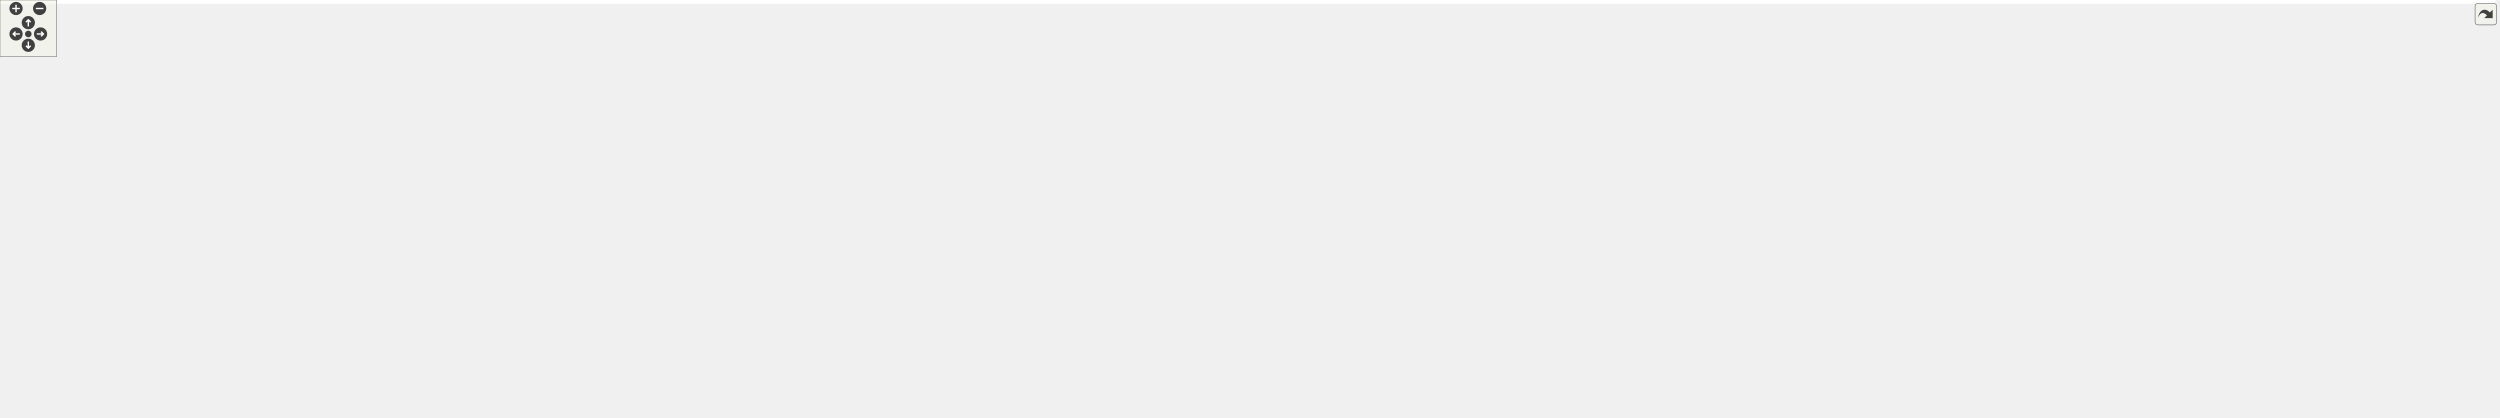
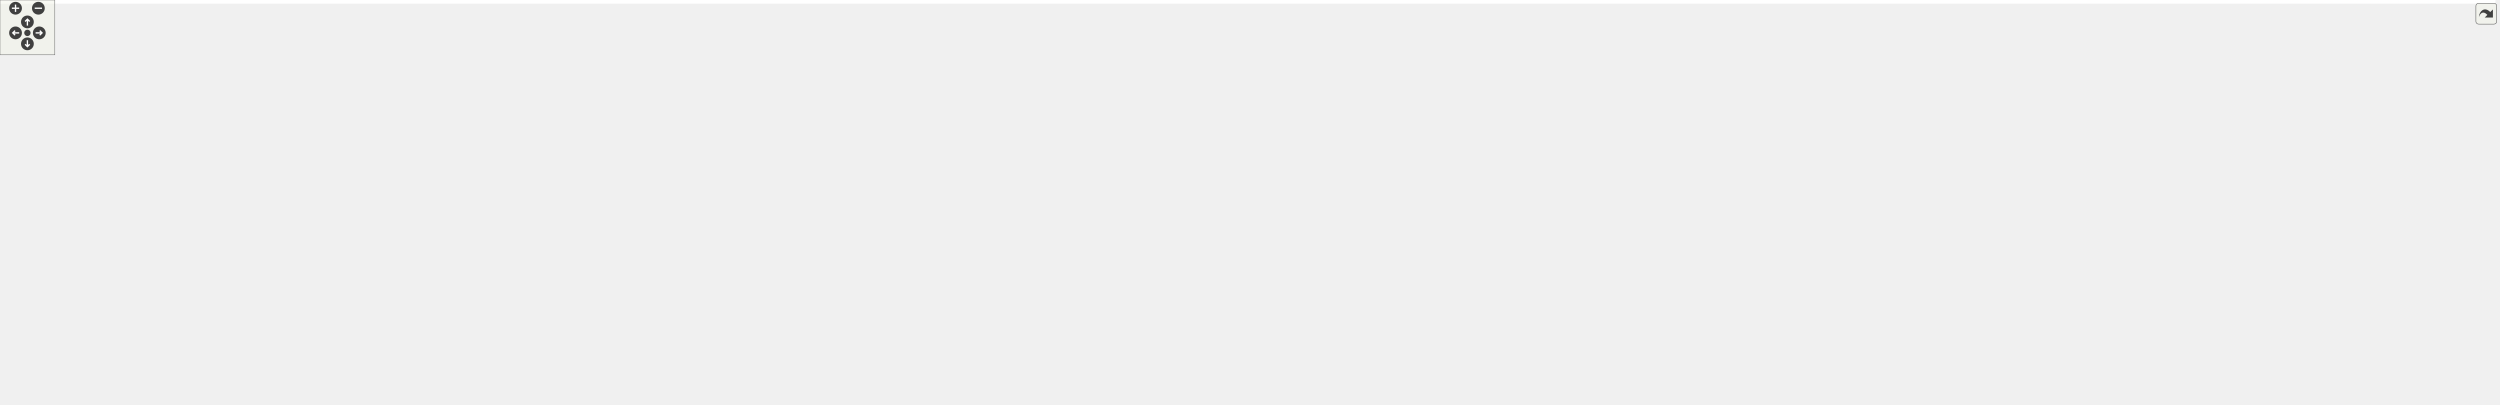
<svg xmlns="http://www.w3.org/2000/svg" xmlns:xlink="http://www.w3.org/1999/xlink" id="main" version="1.1" xml:space="preserve">
  <style type="text/css">
.edge:hover path { stroke: red; }
.edge:hover polygon { stroke: red; fill: red; }
</style>
  <defs>
    <circle id="rim" cx="0" cy="0" r="7" />
    <circle id="rim2" cx="0" cy="0" r="3.5" />
    <g id="zoomPlus">
      <use xlink:href="#rim" fill="#404040">
        <set attributeName="fill" to="#808080" begin="zoomplus.mouseover" end="zoomplus.mouseout" />
      </use>
      <path d="M-4,0h8M0,-4v8" fill="none" stroke="white" stroke-width="1.5" pointer-events="none" />
    </g>
    <g id="zoomMin">
      <use xlink:href="#rim" fill="#404040">
        <set attributeName="fill" to="#808080" begin="zoomminus.mouseover" end="zoomminus.mouseout" />
      </use>
      <path d="M-4,0h8" fill="none" stroke="white" stroke-width="1.5" pointer-events="none" />
    </g>
    <g id="dirArrow">
      <path fill="none" stroke="white" stroke-width="1.5" d="M0,-3.0v7 M-2.5,-0.5L0,-3.0L2.5,-0.5" />
    </g>
    <g id="resetDef">
      <use xlink:href="#rim2" fill="#404040">
        <set attributeName="fill" to="#808080" begin="reset.mouseover" end="reset.mouseout" />
      </use>
    </g>
  </defs>
  <svg id="graph" class="graph">
    <g id="viewport">
-       <polygon fill="white" stroke="transparent" points="-4,4 -4,-382 2644.5,-382 2644.5,4 -4,4" />
+       <polygon fill="white" stroke="transparent" points="-4,4 -4,-382 2731.5,-382 2731.5,4 -4,4" />
      <g id="node1" class="node">
        <g id="a_node1">
          <a xlink:title="Tests on vertices in Delaunay triangulations.">
-             <polygon fill="#bfbfbf" stroke="black" points="1197.5,-358.5 1197.5,-377.5 1316.5,-377.5 1316.5,-358.5 1197.5,-358.5" />
-             <text text-anchor="middle" x="1257" y="-365.5" font-family="Helvetica,sans-Serif" font-size="10.00">tests/Vertex_test.cpp</text>
+             <polygon fill="#bfbfbf" stroke="black" points="1240.5,-358.5 1240.5,-377.5 1359.5,-377.5 1359.5,-358.5 1240.5,-358.5" />
+             <text text-anchor="middle" x="1300" y="-365.5" font-family="Helvetica,sans-Serif" font-size="10.00">tests/Vertex_test.cpp</text>
          </a>
        </g>
      </g>
      <g id="node2" class="node">
        <g id="a_node2">
          <a xlink:href="_manifold_8hpp.html" target="_top" xlink:title="Data structures for manifolds.">
-             <polygon fill="white" stroke="black" points="1163,-302.5 1163,-321.5 1243,-321.5 1243,-302.5 1163,-302.5" />
-             <text text-anchor="middle" x="1203" y="-309.5" font-family="Helvetica,sans-Serif" font-size="10.00">Manifold.hpp</text>
+             <polygon fill="white" stroke="black" points="1206,-302.5 1206,-321.5 1286,-321.5 1286,-302.5 1206,-302.5" />
+             <text text-anchor="middle" x="1246" y="-309.5" font-family="Helvetica,sans-Serif" font-size="10.00">Manifold.hpp</text>
          </a>
        </g>
      </g>
      <g id="edge1" class="edge">
-         <path fill="none" stroke="midnightblue" d="M1248.08,-358.08C1240.22,-350.22 1228.57,-338.57 1219.08,-329.08" />
-         <polygon fill="midnightblue" stroke="midnightblue" points="1221.3,-326.35 1211.75,-321.75 1216.35,-331.3 1221.3,-326.35" />
-       </g>
-       <g id="node38" class="node">
-         <g id="a_node38">
-           <a xlink:title=" ">
-             <polygon fill="white" stroke="#bfbfbf" points="1261.5,-302.5 1261.5,-321.5 1360.5,-321.5 1360.5,-302.5 1261.5,-302.5" />
-             <text text-anchor="middle" x="1311" y="-309.5" font-family="Helvetica,sans-Serif" font-size="10.00">catch2/catch.hpp</text>
-           </a>
-         </g>
-       </g>
-       <g id="edge38" class="edge">
-         <path fill="none" stroke="midnightblue" d="M1265.92,-358.08C1273.78,-350.22 1285.43,-338.57 1294.92,-329.08" />
-         <polygon fill="midnightblue" stroke="midnightblue" points="1297.65,-331.3 1302.25,-321.75 1292.7,-326.35 1297.65,-331.3" />
+         <path fill="none" stroke="midnightblue" d="M1291.08,-358.08C1283.22,-350.22 1271.57,-338.57 1262.08,-329.08" />
+         <polygon fill="midnightblue" stroke="midnightblue" points="1264.3,-326.35 1254.75,-321.75 1259.35,-331.3 1264.3,-326.35" />
+       </g>
+       <g id="node39" class="node">
+         <g id="a_node39">
+           <a xlink:title=" ">
+             <polygon fill="white" stroke="#bfbfbf" points="1304.5,-302.5 1304.5,-321.5 1403.5,-321.5 1403.5,-302.5 1304.5,-302.5" />
+             <text text-anchor="middle" x="1354" y="-309.5" font-family="Helvetica,sans-Serif" font-size="10.00">catch2/catch.hpp</text>
+           </a>
+         </g>
+       </g>
+       <g id="edge39" class="edge">
+         <path fill="none" stroke="midnightblue" d="M1308.92,-358.08C1316.78,-350.22 1328.43,-338.57 1337.92,-329.08" />
+         <polygon fill="midnightblue" stroke="midnightblue" points="1340.65,-331.3 1345.25,-321.75 1335.7,-326.35 1340.65,-331.3" />
      </g>
      <g id="node3" class="node">
        <g id="a_node3">
          <a xlink:href="_geometry_8hpp.html" target="_top" xlink:title="Geometric quantities of Manifold used by MoveAlgorithm.">
-             <polygon fill="white" stroke="black" points="1029.5,-246.5 1029.5,-265.5 1114.5,-265.5 1114.5,-246.5 1029.5,-246.5" />
-             <text text-anchor="middle" x="1072" y="-253.5" font-family="Helvetica,sans-Serif" font-size="10.00">Geometry.hpp</text>
+             <polygon fill="white" stroke="black" points="1072.5,-246.5 1072.5,-265.5 1157.5,-265.5 1157.5,-246.5 1072.5,-246.5" />
+             <text text-anchor="middle" x="1115" y="-253.5" font-family="Helvetica,sans-Serif" font-size="10.00">Geometry.hpp</text>
          </a>
        </g>
      </g>
      <g id="edge2" class="edge">
-         <path fill="none" stroke="midnightblue" d="M1182.24,-302.44C1160.68,-293.56 1126.74,-279.56 1102.21,-269.45" />
-         <polygon fill="midnightblue" stroke="midnightblue" points="1103.24,-266.09 1092.66,-265.52 1100.57,-272.56 1103.24,-266.09" />
-       </g>
-       <g id="node35" class="node">
-         <g id="a_node35">
-           <a xlink:title=" ">
-             <polygon fill="white" stroke="#bfbfbf" points="1132.5,-246.5 1132.5,-265.5 1185.5,-265.5 1185.5,-246.5 1132.5,-246.5" />
-             <text text-anchor="middle" x="1159" y="-253.5" font-family="Helvetica,sans-Serif" font-size="10.00">cstddef</text>
-           </a>
-         </g>
-       </g>
-       <g id="edge35" class="edge">
-         <path fill="none" stroke="midnightblue" d="M1195.73,-302.08C1189.46,-294.38 1180.21,-283.03 1172.57,-273.65" />
-         <polygon fill="midnightblue" stroke="midnightblue" points="1175.16,-271.29 1166.13,-265.75 1169.73,-275.71 1175.16,-271.29" />
+         <path fill="none" stroke="midnightblue" d="M1225.24,-302.44C1203.68,-293.56 1169.74,-279.56 1145.21,-269.45" />
+         <polygon fill="midnightblue" stroke="midnightblue" points="1146.24,-266.09 1135.66,-265.52 1143.57,-272.56 1146.24,-266.09" />
      </g>
      <g id="node36" class="node">
        <g id="a_node36">
          <a xlink:title=" ">
-             <polygon fill="white" stroke="#bfbfbf" points="1204,-246.5 1204,-265.5 1290,-265.5 1290,-246.5 1204,-246.5" />
-             <text text-anchor="middle" x="1247" y="-253.5" font-family="Helvetica,sans-Serif" font-size="10.00">unordered_set</text>
+             <polygon fill="white" stroke="#bfbfbf" points="1175.5,-246.5 1175.5,-265.5 1228.5,-265.5 1228.5,-246.5 1175.5,-246.5" />
+             <text text-anchor="middle" x="1202" y="-253.5" font-family="Helvetica,sans-Serif" font-size="10.00">cstddef</text>
          </a>
        </g>
      </g>
      <g id="edge36" class="edge">
-         <path fill="none" stroke="midnightblue" d="M1210.27,-302.08C1216.54,-294.38 1225.79,-283.03 1233.43,-273.65" />
-         <polygon fill="midnightblue" stroke="midnightblue" points="1236.27,-275.71 1239.87,-265.75 1230.84,-271.29 1236.27,-275.71" />
+         <path fill="none" stroke="midnightblue" d="M1238.73,-302.08C1232.46,-294.38 1223.21,-283.03 1215.57,-273.65" />
+         <polygon fill="midnightblue" stroke="midnightblue" points="1218.16,-271.29 1209.13,-265.75 1212.73,-275.71 1218.16,-271.29" />
      </g>
      <g id="node37" class="node">
        <g id="a_node37">
          <a xlink:title=" ">
-             <polygon fill="white" stroke="#bfbfbf" points="1308.5,-246.5 1308.5,-265.5 1353.5,-265.5 1353.5,-246.5 1308.5,-246.5" />
-             <text text-anchor="middle" x="1331" y="-253.5" font-family="Helvetica,sans-Serif" font-size="10.00">utility</text>
+             <polygon fill="white" stroke="#bfbfbf" points="1247,-246.5 1247,-265.5 1333,-265.5 1333,-246.5 1247,-246.5" />
+             <text text-anchor="middle" x="1290" y="-253.5" font-family="Helvetica,sans-Serif" font-size="10.00">unordered_set</text>
          </a>
        </g>
      </g>
      <g id="edge37" class="edge">
-         <path fill="none" stroke="midnightblue" d="M1223.28,-302.44C1244.35,-293.56 1277.52,-279.56 1301.49,-269.45" />
-         <polygon fill="midnightblue" stroke="midnightblue" points="1302.96,-272.63 1310.81,-265.52 1300.24,-266.18 1302.96,-272.63" />
+         <path fill="none" stroke="midnightblue" d="M1253.27,-302.08C1259.54,-294.38 1268.79,-283.03 1276.43,-273.65" />
+         <polygon fill="midnightblue" stroke="midnightblue" points="1279.27,-275.71 1282.87,-265.75 1273.84,-271.29 1279.27,-275.71" />
+       </g>
+       <g id="node38" class="node">
+         <g id="a_node38">
+           <a xlink:title=" ">
+             <polygon fill="white" stroke="#bfbfbf" points="1351.5,-246.5 1351.5,-265.5 1396.5,-265.5 1396.5,-246.5 1351.5,-246.5" />
+             <text text-anchor="middle" x="1374" y="-253.5" font-family="Helvetica,sans-Serif" font-size="10.00">utility</text>
+           </a>
+         </g>
+       </g>
+       <g id="edge38" class="edge">
+         <path fill="none" stroke="midnightblue" d="M1266.28,-302.44C1287.35,-293.56 1320.52,-279.56 1344.49,-269.45" />
+         <polygon fill="midnightblue" stroke="midnightblue" points="1345.96,-272.63 1353.81,-265.52 1343.24,-266.18 1345.96,-272.63" />
      </g>
      <g id="node4" class="node">
        <g id="a_node4">
          <a xlink:href="_foliated__triangulation_8hpp.html" target="_top" xlink:title="Create foliated spherical triangulations.">
-             <polygon fill="white" stroke="black" points="1000,-190.5 1000,-209.5 1144,-209.5 1144,-190.5 1000,-190.5" />
-             <text text-anchor="middle" x="1072" y="-197.5" font-family="Helvetica,sans-Serif" font-size="10.00">Foliated_triangulation.hpp</text>
+             <polygon fill="white" stroke="black" points="1043,-190.5 1043,-209.5 1187,-209.5 1187,-190.5 1043,-190.5" />
+             <text text-anchor="middle" x="1115" y="-197.5" font-family="Helvetica,sans-Serif" font-size="10.00">Foliated_triangulation.hpp</text>
          </a>
        </g>
      </g>
      <g id="edge3" class="edge">
-         <path fill="none" stroke="midnightblue" d="M1072,-246.08C1072,-239.01 1072,-228.86 1072,-219.99" />
-         <polygon fill="midnightblue" stroke="midnightblue" points="1075.5,-219.75 1072,-209.75 1068.5,-219.75 1075.5,-219.75" />
+         <path fill="none" stroke="midnightblue" d="M1115,-246.08C1115,-239.01 1115,-228.86 1115,-219.99" />
+         <polygon fill="midnightblue" stroke="midnightblue" points="1118.5,-219.75 1115,-209.75 1111.5,-219.75 1118.5,-219.75" />
      </g>
      <g id="node5" class="node">
        <g id="a_node5">
          <a xlink:href="_triangulation__traits_8hpp.html" target="_top" xlink:title="Traits class for particular uses of CGAL.">
            <polygon fill="white" stroke="black" points="512.5,-134.5 512.5,-153.5 643.5,-153.5 643.5,-134.5 512.5,-134.5" />
            <text text-anchor="middle" x="578" y="-141.5" font-family="Helvetica,sans-Serif" font-size="10.00">Triangulation_traits.hpp</text>
          </a>
        </g>
      </g>
      <g id="edge4" class="edge">
-         <path fill="none" stroke="midnightblue" d="M999.9,-191.12C907.4,-181.01 747.69,-163.55 653.55,-153.26" />
-         <polygon fill="midnightblue" stroke="midnightblue" points="653.85,-149.77 643.53,-152.16 653.09,-156.73 653.85,-149.77" />
+         <path fill="none" stroke="midnightblue" d="M1042.86,-191.75C941.4,-181.54 757.43,-163.04 653.95,-152.64" />
+         <polygon fill="midnightblue" stroke="midnightblue" points="654.19,-149.14 643.89,-151.63 653.49,-156.11 654.19,-149.14" />
      </g>
      <g id="node14" class="node">
        <g id="a_node14">
          <a xlink:href="_utilities_8hpp.html" target="_top" xlink:title="Utility functions.">
-             <polygon fill="white" stroke="black" points="1560,-134.5 1560,-153.5 1636,-153.5 1636,-134.5 1560,-134.5" />
-             <text text-anchor="middle" x="1598" y="-141.5" font-family="Helvetica,sans-Serif" font-size="10.00">Utilities.hpp</text>
+             <polygon fill="white" stroke="black" points="1615,-134.5 1615,-153.5 1691,-153.5 1691,-134.5 1615,-134.5" />
+             <text text-anchor="middle" x="1653" y="-141.5" font-family="Helvetica,sans-Serif" font-size="10.00">Utilities.hpp</text>
          </a>
        </g>
      </g>
      <g id="edge13" class="edge">
-         <path fill="none" stroke="midnightblue" d="M1144.04,-191.6C1253.06,-180.41 1457.06,-159.47 1549.85,-149.94" />
-         <polygon fill="midnightblue" stroke="midnightblue" points="1550.21,-153.42 1559.8,-148.92 1549.5,-146.46 1550.21,-153.42" />
+         <path fill="none" stroke="midnightblue" d="M1187.28,-191.75C1298.73,-180.56 1509.59,-159.39 1604.52,-149.87" />
+         <polygon fill="midnightblue" stroke="midnightblue" points="1605.1,-153.33 1614.7,-148.84 1604.4,-146.36 1605.1,-153.33" />
      </g>
      <g id="node6" class="node">
        <g id="a_node6">
          <a xlink:href="_settings_8hpp.html" target="_top" xlink:title="Global integer and precision settings.">
            <polygon fill="white" stroke="black" points="839.5,-67.5 839.5,-86.5 916.5,-86.5 916.5,-67.5 839.5,-67.5" />
            <text text-anchor="middle" x="878" y="-74.5" font-family="Helvetica,sans-Serif" font-size="10.00">Settings.hpp</text>
          </a>
        </g>
      </g>
      <g id="edge5" class="edge">
        <path fill="none" stroke="midnightblue" d="M643.64,-135.27C695.04,-128.27 767.96,-116.23 830,-98 836.87,-95.98 844.08,-93.3 850.78,-90.55" />
        <polygon fill="midnightblue" stroke="midnightblue" points="852.29,-93.71 860.1,-86.55 849.53,-87.27 852.29,-93.71" />
      </g>
      <g id="node9" class="node">
        <g id="a_node9">
          <a xlink:title=" ">
            <polygon fill="white" stroke="#bfbfbf" points="0,-67.5 0,-86.5 180,-86.5 180,-67.5 0,-67.5" />
            <text text-anchor="middle" x="90" y="-74.5" font-family="Helvetica,sans-Serif" font-size="10.00">CGAL/Delaunay_triangulation_3.h</text>
          </a>
        </g>
      </g>
      <g id="edge8" class="edge">
        <path fill="none" stroke="midnightblue" d="M512.38,-137.11C434.87,-129.76 302.14,-115.94 189,-98 172.52,-95.39 154.61,-91.95 138.62,-88.67" />
        <polygon fill="midnightblue" stroke="midnightblue" points="138.92,-85.16 128.42,-86.54 137.49,-92.01 138.92,-85.16" />
      </g>
      <g id="node10" class="node">
        <g id="a_node10">
          <a xlink:title=" ">
            <polygon fill="white" stroke="#bfbfbf" points="198.5,-56.5 198.5,-97.5 327.5,-97.5 327.5,-56.5 198.5,-56.5" />
            <text text-anchor="start" x="206.5" y="-85.5" font-family="Helvetica,sans-Serif" font-size="10.00">CGAL/Exact_predicates</text>
            <text text-anchor="start" x="206.5" y="-74.5" font-family="Helvetica,sans-Serif" font-size="10.00">_inexact_constructions</text>
            <text text-anchor="middle" x="263" y="-63.5" font-family="Helvetica,sans-Serif" font-size="10.00">_kernel.h</text>
          </a>
        </g>
      </g>
      <g id="edge9" class="edge">
        <path fill="none" stroke="midnightblue" d="M525.57,-134.45C478.79,-126.53 408.22,-113.92 337.83,-98.11" />
        <polygon fill="midnightblue" stroke="midnightblue" points="338.43,-94.65 327.9,-95.85 336.88,-101.48 338.43,-94.65" />
      </g>
      <g id="node11" class="node">
        <g id="a_node11">
          <a xlink:title=" ">
            <polygon fill="white" stroke="#bfbfbf" points="346,-62 346,-92 484,-92 484,-62 346,-62" />
            <text text-anchor="start" x="354" y="-80" font-family="Helvetica,sans-Serif" font-size="10.00">CGAL/Triangulation</text>
            <text text-anchor="middle" x="415" y="-69" font-family="Helvetica,sans-Serif" font-size="10.00">_cell_base_with_info_3.h</text>
          </a>
        </g>
      </g>
      <g id="edge10" class="edge">
        <path fill="none" stroke="midnightblue" d="M556.35,-134.37C531.79,-124.57 491.06,-108.33 459.61,-95.79" />
        <polygon fill="midnightblue" stroke="midnightblue" points="460.76,-92.48 450.18,-92.03 458.17,-98.98 460.76,-92.48" />
      </g>
      <g id="node12" class="node">
        <g id="a_node12">
          <a xlink:title=" ">
            <polygon fill="white" stroke="#bfbfbf" points="502,-62 502,-92 654,-92 654,-62 502,-62" />
            <text text-anchor="start" x="510" y="-80" font-family="Helvetica,sans-Serif" font-size="10.00">CGAL/Triangulation</text>
            <text text-anchor="middle" x="578" y="-69" font-family="Helvetica,sans-Serif" font-size="10.00">_vertex_base_with_info_3.h</text>
          </a>
        </g>
      </g>
      <g id="edge11" class="edge">
        <path fill="none" stroke="midnightblue" d="M578,-134.23C578,-126.04 578,-113.42 578,-102.21" />
        <polygon fill="midnightblue" stroke="midnightblue" points="581.5,-102.09 578,-92.09 574.5,-102.09 581.5,-102.09" />
      </g>
      <g id="node13" class="node">
        <g id="a_node13">
          <a xlink:title=" ">
            <polygon fill="white" stroke="#bfbfbf" points="672.5,-67.5 672.5,-86.5 821.5,-86.5 821.5,-67.5 672.5,-67.5" />
            <text text-anchor="middle" x="747" y="-74.5" font-family="Helvetica,sans-Serif" font-size="10.00">CGAL/point_generators_3.h</text>
          </a>
        </g>
      </g>
      <g id="edge12" class="edge">
        <path fill="none" stroke="midnightblue" d="M600.44,-134.37C629.82,-123.07 681.49,-103.2 714.97,-90.32" />
        <polygon fill="midnightblue" stroke="midnightblue" points="716.66,-93.42 724.73,-86.56 714.14,-86.89 716.66,-93.42" />
      </g>
      <g id="node7" class="node">
        <g id="a_node7">
          <a xlink:title=" ">
            <polygon fill="white" stroke="#bfbfbf" points="792,-0.5 792,-19.5 878,-19.5 878,-0.5 792,-0.5" />
            <text text-anchor="middle" x="835" y="-7.5" font-family="Helvetica,sans-Serif" font-size="10.00">CGAL/Gmpzf.h</text>
          </a>
        </g>
      </g>
      <g id="edge6" class="edge">
        <path fill="none" stroke="midnightblue" d="M872.2,-67.23C865.62,-57.29 854.74,-40.84 846.44,-28.29" />
        <polygon fill="midnightblue" stroke="midnightblue" points="849.14,-26.04 840.71,-19.63 843.31,-29.9 849.14,-26.04" />
      </g>
      <g id="node8" class="node">
        <g id="a_node8">
          <a xlink:title=" ">
            <polygon fill="white" stroke="#bfbfbf" points="896,-0.5 896,-19.5 946,-19.5 946,-0.5 896,-0.5" />
            <text text-anchor="middle" x="921" y="-7.5" font-family="Helvetica,sans-Serif" font-size="10.00">cstdint</text>
          </a>
        </g>
      </g>
      <g id="edge7" class="edge">
        <path fill="none" stroke="midnightblue" d="M883.8,-67.23C890.38,-57.29 901.26,-40.84 909.56,-28.29" />
        <polygon fill="midnightblue" stroke="midnightblue" points="912.69,-29.9 915.29,-19.63 906.86,-26.04 912.69,-29.9" />
      </g>
-       <g id="edge34" class="edge">
-         <path fill="none" stroke="midnightblue" d="M1559.87,-142.13C1436.18,-139.03 1047.01,-127.15 925,-98 917.93,-96.31 910.57,-93.65 903.83,-90.82" />
-         <polygon fill="midnightblue" stroke="midnightblue" points="905.06,-87.54 894.5,-86.64 902.19,-93.92 905.06,-87.54" />
+       <g id="edge35" class="edge">
+         <path fill="none" stroke="midnightblue" d="M1614.98,-142.35C1484.87,-139.86 1058.1,-129.45 925,-98 917.93,-96.33 910.56,-93.68 903.82,-90.84" />
+         <polygon fill="midnightblue" stroke="midnightblue" points="905.05,-87.56 894.5,-86.66 902.19,-93.95 905.05,-87.56" />
      </g>
      <g id="node15" class="node">
        <g id="a_node15">
          <a xlink:title=" ">
            <polygon fill="white" stroke="#bfbfbf" points="934.5,-67.5 934.5,-86.5 1017.5,-86.5 1017.5,-67.5 934.5,-67.5" />
            <text text-anchor="middle" x="976" y="-74.5" font-family="Helvetica,sans-Serif" font-size="10.00">CGAL/Timer.h</text>
          </a>
        </g>
      </g>
      <g id="edge14" class="edge">
-         <path fill="none" stroke="midnightblue" d="M1559.96,-141.47C1449.32,-136.77 1128.99,-121.47 1027,-98 1019.14,-96.19 1010.89,-93.38 1003.37,-90.44" />
-         <polygon fill="midnightblue" stroke="midnightblue" points="1004.58,-87.15 994,-86.56 1001.9,-93.62 1004.58,-87.15" />
+         <path fill="none" stroke="midnightblue" d="M1614.7,-141.76C1496.7,-137.7 1139.91,-123.57 1027,-98 1019.13,-96.22 1010.88,-93.42 1003.36,-90.48" />
+         <polygon fill="midnightblue" stroke="midnightblue" points="1004.57,-87.19 993.99,-86.6 1001.89,-93.66 1004.57,-87.19" />
      </g>
      <g id="node16" class="node">
        <g id="a_node16">
          <a xlink:title=" ">
            <polygon fill="white" stroke="#bfbfbf" points="1036,-67.5 1036,-86.5 1100,-86.5 1100,-67.5 1036,-67.5" />
            <text text-anchor="middle" x="1068" y="-74.5" font-family="Helvetica,sans-Serif" font-size="10.00">algorithm</text>
          </a>
        </g>
      </g>
      <g id="edge15" class="edge">
-         <path fill="none" stroke="midnightblue" d="M1559.73,-141.26C1459.96,-136.45 1193.77,-121.72 1109,-98 1103.04,-96.33 1096.9,-93.82 1091.24,-91.13" />
-         <polygon fill="midnightblue" stroke="midnightblue" points="1092.79,-87.99 1082.29,-86.56 1089.61,-94.23 1092.79,-87.99" />
+         <path fill="none" stroke="midnightblue" d="M1614.77,-141.67C1507.37,-137.66 1204.61,-124.27 1109,-98 1103.03,-96.36 1096.89,-93.86 1091.23,-91.17" />
+         <polygon fill="midnightblue" stroke="midnightblue" points="1092.78,-88.03 1082.28,-86.6 1089.59,-94.27 1092.78,-88.03" />
      </g>
      <g id="node17" class="node">
        <g id="a_node17">
          <a xlink:title=" ">
            <polygon fill="white" stroke="#bfbfbf" points="1118,-67.5 1118,-86.5 1170,-86.5 1170,-67.5 1118,-67.5" />
            <text text-anchor="middle" x="1144" y="-74.5" font-family="Helvetica,sans-Serif" font-size="10.00">cassert</text>
          </a>
        </g>
      </g>
      <g id="edge16" class="edge">
-         <path fill="none" stroke="midnightblue" d="M1559.98,-140.91C1470.63,-135.69 1249.48,-120.81 1179,-98 1174.18,-96.44 1169.28,-94.16 1164.74,-91.69" />
-         <polygon fill="midnightblue" stroke="midnightblue" points="1166.44,-88.63 1156.05,-86.54 1162.87,-94.65 1166.44,-88.63" />
+         <path fill="none" stroke="midnightblue" d="M1614.75,-141.45C1517.01,-137.15 1260.06,-123.69 1179,-98 1174.17,-96.47 1169.27,-94.2 1164.72,-91.74" />
+         <polygon fill="midnightblue" stroke="midnightblue" points="1166.42,-88.68 1156.04,-86.58 1162.85,-94.7 1166.42,-88.68" />
      </g>
      <g id="node18" class="node">
        <g id="a_node18">
          <a xlink:title=" ">
            <polygon fill="white" stroke="#bfbfbf" points="1188.5,-67.5 1188.5,-86.5 1237.5,-86.5 1237.5,-67.5 1188.5,-67.5" />
            <text text-anchor="middle" x="1213" y="-74.5" font-family="Helvetica,sans-Serif" font-size="10.00">cstdlib</text>
          </a>
        </g>
      </g>
      <g id="edge17" class="edge">
-         <path fill="none" stroke="midnightblue" d="M1559.83,-143.25C1493.93,-142.56 1355.35,-136.19 1246,-98 1241.73,-96.51 1237.42,-94.41 1233.38,-92.14" />
-         <polygon fill="midnightblue" stroke="midnightblue" points="1234.96,-89 1224.62,-86.69 1231.27,-94.94 1234.96,-89" />
+         <path fill="none" stroke="midnightblue" d="M1614.85,-140.82C1527.4,-135.48 1314.8,-120.55 1247,-98 1242.42,-96.48 1237.78,-94.27 1233.46,-91.88" />
+         <polygon fill="midnightblue" stroke="midnightblue" points="1235.04,-88.74 1224.68,-86.54 1231.4,-94.72 1235.04,-88.74" />
      </g>
      <g id="node19" class="node">
        <g id="a_node19">
          <a xlink:title=" ">
-             <polygon fill="white" stroke="#bfbfbf" points="1255.5,-67.5 1255.5,-86.5 1310.5,-86.5 1310.5,-67.5 1255.5,-67.5" />
-             <text text-anchor="middle" x="1283" y="-74.5" font-family="Helvetica,sans-Serif" font-size="10.00">fstream</text>
+             <polygon fill="white" stroke="#bfbfbf" points="1256,-67.5 1256,-86.5 1324,-86.5 1324,-67.5 1256,-67.5" />
+             <text text-anchor="middle" x="1290" y="-74.5" font-family="Helvetica,sans-Serif" font-size="10.00">filesystem</text>
          </a>
        </g>
      </g>
      <g id="edge18" class="edge">
-         <path fill="none" stroke="midnightblue" d="M1559.71,-140.85C1505.18,-136.9 1402.62,-126.12 1320,-98 1315.07,-96.32 1310.02,-94.03 1305.3,-91.6" />
-         <polygon fill="midnightblue" stroke="midnightblue" points="1306.65,-88.34 1296.21,-86.55 1303.25,-94.46 1306.65,-88.34" />
+         <path fill="none" stroke="midnightblue" d="M1614.79,-141.27C1553.99,-137.71 1431.99,-127.27 1333,-98 1326.93,-96.21 1320.63,-93.68 1314.78,-91.04" />
+         <polygon fill="midnightblue" stroke="midnightblue" points="1316.02,-87.75 1305.49,-86.56 1312.98,-94.06 1316.02,-87.75" />
      </g>
      <g id="node20" class="node">
        <g id="a_node20">
          <a xlink:title=" ">
-             <polygon fill="white" stroke="#bfbfbf" points="1329,-67.5 1329,-86.5 1377,-86.5 1377,-67.5 1329,-67.5" />
-             <text text-anchor="middle" x="1353" y="-74.5" font-family="Helvetica,sans-Serif" font-size="10.00">gsl/gsl</text>
+             <polygon fill="white" stroke="#bfbfbf" points="1342.5,-67.5 1342.5,-86.5 1397.5,-86.5 1397.5,-67.5 1342.5,-67.5" />
+             <text text-anchor="middle" x="1370" y="-74.5" font-family="Helvetica,sans-Serif" font-size="10.00">fstream</text>
          </a>
        </g>
      </g>
      <g id="edge19" class="edge">
-         <path fill="none" stroke="midnightblue" d="M1559.74,-138.8C1516.4,-133.16 1444.25,-121.06 1386,-98 1381.87,-96.36 1377.66,-94.23 1373.69,-91.97" />
-         <polygon fill="midnightblue" stroke="midnightblue" points="1375.37,-88.9 1365.02,-86.63 1371.7,-94.86 1375.37,-88.9" />
+         <path fill="none" stroke="midnightblue" d="M1614.96,-139.78C1565.79,-134.78 1478.06,-123 1407,-98 1402.17,-96.3 1397.22,-94.04 1392.57,-91.64" />
+         <polygon fill="midnightblue" stroke="midnightblue" points="1394.02,-88.45 1383.58,-86.68 1390.64,-94.57 1394.02,-88.45" />
      </g>
      <g id="node21" class="node">
        <g id="a_node21">
          <a xlink:title=" ">
-             <polygon fill="white" stroke="#bfbfbf" points="1395,-67.5 1395,-86.5 1455,-86.5 1455,-67.5 1395,-67.5" />
-             <text text-anchor="middle" x="1425" y="-74.5" font-family="Helvetica,sans-Serif" font-size="10.00">iostream</text>
+             <polygon fill="white" stroke="#bfbfbf" points="1416,-67.5 1416,-86.5 1464,-86.5 1464,-67.5 1416,-67.5" />
+             <text text-anchor="middle" x="1440" y="-74.5" font-family="Helvetica,sans-Serif" font-size="10.00">gsl/gsl</text>
          </a>
        </g>
      </g>
      <g id="edge20" class="edge">
-         <path fill="none" stroke="midnightblue" d="M1568.52,-134.49C1541.05,-126.24 1499.16,-112.82 1464,-98 1459.25,-96 1454.29,-93.66 1449.56,-91.3" />
-         <polygon fill="midnightblue" stroke="midnightblue" points="1450.8,-88 1440.31,-86.52 1447.59,-94.22 1450.8,-88" />
+         <path fill="none" stroke="midnightblue" d="M1614.71,-136.87C1577.53,-130.13 1519.98,-117.58 1473,-98 1468.9,-96.29 1464.7,-94.12 1460.74,-91.85" />
+         <polygon fill="midnightblue" stroke="midnightblue" points="1462.42,-88.77 1452.07,-86.52 1458.76,-94.74 1462.42,-88.77" />
      </g>
      <g id="node22" class="node">
        <g id="a_node22">
          <a xlink:title=" ">
-             <polygon fill="white" stroke="#bfbfbf" points="1473,-67.5 1473,-86.5 1521,-86.5 1521,-67.5 1473,-67.5" />
-             <text text-anchor="middle" x="1497" y="-74.5" font-family="Helvetica,sans-Serif" font-size="10.00">mutex</text>
+             <polygon fill="white" stroke="#bfbfbf" points="1482,-67.5 1482,-86.5 1542,-86.5 1542,-67.5 1482,-67.5" />
+             <text text-anchor="middle" x="1512" y="-74.5" font-family="Helvetica,sans-Serif" font-size="10.00">iostream</text>
          </a>
        </g>
      </g>
      <g id="edge21" class="edge">
-         <path fill="none" stroke="midnightblue" d="M1584.38,-134.23C1567.57,-123.42 1538.77,-104.88 1518.86,-92.07" />
-         <polygon fill="midnightblue" stroke="midnightblue" points="1520.71,-89.1 1510.41,-86.63 1516.92,-94.98 1520.71,-89.1" />
+         <path fill="none" stroke="midnightblue" d="M1632.52,-134.38C1611.81,-125.57 1578.96,-111.32 1551,-98 1546.51,-95.86 1541.78,-93.51 1537.21,-91.2" />
+         <polygon fill="midnightblue" stroke="midnightblue" points="1538.71,-88.03 1528.21,-86.58 1535.51,-94.26 1538.71,-88.03" />
      </g>
      <g id="node23" class="node">
        <g id="a_node23">
          <a xlink:title=" ">
-             <polygon fill="white" stroke="#bfbfbf" points="1539,-67.5 1539,-86.5 1593,-86.5 1593,-67.5 1539,-67.5" />
-             <text text-anchor="middle" x="1566" y="-74.5" font-family="Helvetica,sans-Serif" font-size="10.00">random</text>
+             <polygon fill="white" stroke="#bfbfbf" points="1560,-67.5 1560,-86.5 1608,-86.5 1608,-67.5 1560,-67.5" />
+             <text text-anchor="middle" x="1584" y="-74.5" font-family="Helvetica,sans-Serif" font-size="10.00">mutex</text>
          </a>
        </g>
      </g>
      <g id="edge22" class="edge">
-         <path fill="none" stroke="midnightblue" d="M1593.68,-134.23C1588.84,-124.39 1580.85,-108.16 1574.69,-95.66" />
-         <polygon fill="midnightblue" stroke="midnightblue" points="1577.8,-94.05 1570.25,-86.63 1571.52,-97.14 1577.8,-94.05" />
+         <path fill="none" stroke="midnightblue" d="M1643.69,-134.23C1632.73,-123.9 1614.29,-106.54 1600.81,-93.83" />
+         <polygon fill="midnightblue" stroke="midnightblue" points="1602.84,-90.94 1593.16,-86.63 1598.04,-96.03 1602.84,-90.94" />
      </g>
      <g id="node24" class="node">
        <g id="a_node24">
          <a xlink:title=" ">
-             <polygon fill="white" stroke="#bfbfbf" points="1611,-67.5 1611,-86.5 1651,-86.5 1651,-67.5 1611,-67.5" />
-             <text text-anchor="middle" x="1631" y="-74.5" font-family="Helvetica,sans-Serif" font-size="10.00">span</text>
+             <polygon fill="white" stroke="#bfbfbf" points="1626,-67.5 1626,-86.5 1680,-86.5 1680,-67.5 1626,-67.5" />
+             <text text-anchor="middle" x="1653" y="-74.5" font-family="Helvetica,sans-Serif" font-size="10.00">random</text>
          </a>
        </g>
      </g>
      <g id="edge23" class="edge">
-         <path fill="none" stroke="midnightblue" d="M1602.45,-134.23C1607.45,-124.39 1615.69,-108.16 1622.03,-95.66" />
-         <polygon fill="midnightblue" stroke="midnightblue" points="1625.21,-97.13 1626.62,-86.63 1618.97,-93.96 1625.21,-97.13" />
+         <path fill="none" stroke="midnightblue" d="M1653,-134.23C1653,-124.68 1653,-109.12 1653,-96.78" />
+         <polygon fill="midnightblue" stroke="midnightblue" points="1656.5,-96.63 1653,-86.63 1649.5,-96.63 1656.5,-96.63" />
      </g>
      <g id="node25" class="node">
        <g id="a_node25">
          <a xlink:title=" ">
-             <polygon fill="white" stroke="#bfbfbf" points="1669.5,-67.5 1669.5,-86.5 1734.5,-86.5 1734.5,-67.5 1669.5,-67.5" />
-             <text text-anchor="middle" x="1702" y="-74.5" font-family="Helvetica,sans-Serif" font-size="10.00">stdexcept</text>
+             <polygon fill="white" stroke="#bfbfbf" points="1698,-67.5 1698,-86.5 1738,-86.5 1738,-67.5 1698,-67.5" />
+             <text text-anchor="middle" x="1718" y="-74.5" font-family="Helvetica,sans-Serif" font-size="10.00">span</text>
          </a>
        </g>
      </g>
      <g id="edge24" class="edge">
-         <path fill="none" stroke="midnightblue" d="M1612.03,-134.23C1629.33,-123.42 1658.99,-104.88 1679.49,-92.07" />
-         <polygon fill="midnightblue" stroke="midnightblue" points="1681.57,-94.9 1688.2,-86.63 1677.86,-88.96 1681.57,-94.9" />
+         <path fill="none" stroke="midnightblue" d="M1661.77,-134.23C1672.1,-123.9 1689.46,-106.54 1702.17,-93.83" />
+         <polygon fill="midnightblue" stroke="midnightblue" points="1704.78,-96.17 1709.37,-86.63 1699.83,-91.22 1704.78,-96.17" />
      </g>
      <g id="node26" class="node">
        <g id="a_node26">
          <a xlink:title=" ">
-             <polygon fill="white" stroke="#bfbfbf" points="1753,-67.5 1753,-86.5 1797,-86.5 1797,-67.5 1753,-67.5" />
-             <text text-anchor="middle" x="1775" y="-74.5" font-family="Helvetica,sans-Serif" font-size="10.00">string</text>
+             <polygon fill="white" stroke="#bfbfbf" points="1756.5,-67.5 1756.5,-86.5 1821.5,-86.5 1821.5,-67.5 1756.5,-67.5" />
+             <text text-anchor="middle" x="1789" y="-74.5" font-family="Helvetica,sans-Serif" font-size="10.00">stdexcept</text>
          </a>
        </g>
      </g>
      <g id="edge25" class="edge">
-         <path fill="none" stroke="midnightblue" d="M1635.64,-134.43C1665.76,-126.86 1708.66,-114.47 1744,-98 1747.58,-96.33 1751.23,-94.31 1754.71,-92.2" />
-         <polygon fill="midnightblue" stroke="midnightblue" points="1756.88,-94.96 1763.37,-86.59 1753.07,-89.09 1756.88,-94.96" />
+         <path fill="none" stroke="midnightblue" d="M1671.06,-134.37C1694.23,-123.3 1734.63,-103.99 1761.6,-91.1" />
+         <polygon fill="midnightblue" stroke="midnightblue" points="1763.35,-94.14 1770.87,-86.67 1760.33,-87.82 1763.35,-94.14" />
      </g>
      <g id="node27" class="node">
        <g id="a_node27">
          <a xlink:title=" ">
-             <polygon fill="white" stroke="#bfbfbf" points="1815.5,-67.5 1815.5,-86.5 1880.5,-86.5 1880.5,-67.5 1815.5,-67.5" />
-             <text text-anchor="middle" x="1848" y="-74.5" font-family="Helvetica,sans-Serif" font-size="10.00">typeindex</text>
+             <polygon fill="white" stroke="#bfbfbf" points="1840,-67.5 1840,-86.5 1884,-86.5 1884,-67.5 1840,-67.5" />
+             <text text-anchor="middle" x="1862" y="-74.5" font-family="Helvetica,sans-Serif" font-size="10.00">string</text>
          </a>
        </g>
      </g>
      <g id="edge26" class="edge">
-         <path fill="none" stroke="midnightblue" d="M1636.29,-137.44C1678.57,-130.69 1748.3,-117.68 1806,-98 1811.54,-96.11 1817.31,-93.69 1822.74,-91.18" />
-         <polygon fill="midnightblue" stroke="midnightblue" points="1824.54,-94.2 1832.01,-86.69 1821.49,-87.9 1824.54,-94.2" />
+         <path fill="none" stroke="midnightblue" d="M1691.33,-137.03C1728.2,-130.44 1784.96,-118.02 1831,-98 1834.79,-96.35 1838.64,-94.26 1842.28,-92.06" />
+         <polygon fill="midnightblue" stroke="midnightblue" points="1844.27,-94.94 1850.73,-86.54 1840.44,-89.08 1844.27,-94.94" />
      </g>
      <g id="node28" class="node">
        <g id="a_node28">
          <a xlink:title=" ">
-             <polygon fill="white" stroke="#bfbfbf" points="1898.5,-67.5 1898.5,-86.5 1957.5,-86.5 1957.5,-67.5 1898.5,-67.5" />
-             <text text-anchor="middle" x="1928" y="-74.5" font-family="Helvetica,sans-Serif" font-size="10.00">date/tz.h</text>
+             <polygon fill="white" stroke="#bfbfbf" points="1902.5,-67.5 1902.5,-86.5 1967.5,-86.5 1967.5,-67.5 1902.5,-67.5" />
+             <text text-anchor="middle" x="1935" y="-74.5" font-family="Helvetica,sans-Serif" font-size="10.00">typeindex</text>
          </a>
        </g>
      </g>
      <g id="edge27" class="edge">
-         <path fill="none" stroke="midnightblue" d="M1636.27,-141.14C1692.98,-137.48 1802.08,-127.01 1890,-98 1895.18,-96.29 1900.5,-93.93 1905.46,-91.42" />
-         <polygon fill="midnightblue" stroke="midnightblue" points="1907.29,-94.41 1914.41,-86.56 1903.96,-88.25 1907.29,-94.41" />
+         <path fill="none" stroke="midnightblue" d="M1691.17,-138.94C1739.16,-133.13 1823.67,-120.58 1893,-98 1898.66,-96.16 1904.55,-93.71 1910.06,-91.17" />
+         <polygon fill="midnightblue" stroke="midnightblue" points="1911.99,-94.13 1919.44,-86.6 1908.92,-87.83 1911.99,-94.13" />
      </g>
      <g id="node29" class="node">
        <g id="a_node29">
          <a xlink:title=" ">
-             <polygon fill="white" stroke="#bfbfbf" points="1976,-67.5 1976,-86.5 2074,-86.5 2074,-67.5 1976,-67.5" />
-             <text text-anchor="middle" x="2025" y="-74.5" font-family="Helvetica,sans-Serif" font-size="10.00">pcg_random.hpp</text>
+             <polygon fill="white" stroke="#bfbfbf" points="1985.5,-67.5 1985.5,-86.5 2044.5,-86.5 2044.5,-67.5 1985.5,-67.5" />
+             <text text-anchor="middle" x="2015" y="-74.5" font-family="Helvetica,sans-Serif" font-size="10.00">date/tz.h</text>
          </a>
        </g>
      </g>
      <g id="edge28" class="edge">
-         <path fill="none" stroke="midnightblue" d="M1636.17,-141C1703.66,-136.88 1848.15,-125.42 1967,-98 1976.05,-95.91 1985.66,-92.93 1994.4,-89.9" />
-         <polygon fill="midnightblue" stroke="midnightblue" points="1995.61,-93.18 2003.83,-86.5 1993.24,-86.6 1995.61,-93.18" />
+         <path fill="none" stroke="midnightblue" d="M1691.36,-141.94C1752.99,-139.3 1877.26,-130.09 1977,-98 1982.19,-96.33 1987.52,-93.98 1992.48,-91.48" />
+         <polygon fill="midnightblue" stroke="midnightblue" points="1994.31,-94.46 2001.43,-86.62 1990.97,-88.31 1994.31,-94.46" />
      </g>
      <g id="node30" class="node">
        <g id="a_node30">
          <a xlink:title=" ">
-             <polygon fill="white" stroke="#bfbfbf" points="2092.5,-67.5 2092.5,-86.5 2171.5,-86.5 2171.5,-67.5 2092.5,-67.5" />
-             <text text-anchor="middle" x="2132" y="-74.5" font-family="Helvetica,sans-Serif" font-size="10.00">fmt/format.h</text>
+             <polygon fill="white" stroke="#bfbfbf" points="2063,-67.5 2063,-86.5 2161,-86.5 2161,-67.5 2063,-67.5" />
+             <text text-anchor="middle" x="2112" y="-74.5" font-family="Helvetica,sans-Serif" font-size="10.00">pcg_random.hpp</text>
          </a>
        </g>
      </g>
      <g id="edge29" class="edge">
-         <path fill="none" stroke="midnightblue" d="M1636.05,-143.25C1718.67,-142.97 1920.16,-137.85 2083,-98 2090.49,-96.17 2098.33,-93.39 2105.49,-90.48" />
-         <polygon fill="midnightblue" stroke="midnightblue" points="2106.92,-93.67 2114.73,-86.51 2104.16,-87.24 2106.92,-93.67" />
+         <path fill="none" stroke="midnightblue" d="M1691.05,-141.52C1762.83,-138.11 1922.79,-127.6 2054,-98 2063.06,-95.96 2072.67,-92.98 2081.42,-89.95" />
+         <polygon fill="midnightblue" stroke="midnightblue" points="2082.62,-93.24 2090.84,-86.55 2080.25,-86.66 2082.62,-93.24" />
      </g>
      <g id="node31" class="node">
        <g id="a_node31">
          <a xlink:title=" ">
-             <polygon fill="white" stroke="#bfbfbf" points="2190,-67.5 2190,-86.5 2276,-86.5 2276,-67.5 2190,-67.5" />
-             <text text-anchor="middle" x="2233" y="-74.5" font-family="Helvetica,sans-Serif" font-size="10.00">fmt/ostream.h</text>
+             <polygon fill="white" stroke="#bfbfbf" points="2179.5,-67.5 2179.5,-86.5 2258.5,-86.5 2258.5,-67.5 2179.5,-67.5" />
+             <text text-anchor="middle" x="2219" y="-74.5" font-family="Helvetica,sans-Serif" font-size="10.00">fmt/format.h</text>
          </a>
        </g>
      </g>
      <g id="edge30" class="edge">
-         <path fill="none" stroke="midnightblue" d="M1636.03,-141.5C1748.22,-136.86 2076.53,-121.59 2181,-98 2189.09,-96.17 2197.6,-93.32 2205.34,-90.34" />
-         <polygon fill="midnightblue" stroke="midnightblue" points="2206.69,-93.57 2214.63,-86.57 2204.05,-87.09 2206.69,-93.57" />
+         <path fill="none" stroke="midnightblue" d="M1691.25,-143.56C1777.82,-143.99 1994.85,-140.34 2170,-98 2177.49,-96.19 2185.33,-93.42 2192.49,-90.51" />
+         <polygon fill="midnightblue" stroke="midnightblue" points="2193.93,-93.7 2201.73,-86.54 2191.17,-87.27 2193.93,-93.7" />
      </g>
      <g id="node32" class="node">
        <g id="a_node32">
          <a xlink:title=" ">
-             <polygon fill="white" stroke="#bfbfbf" points="2294,-62 2294,-92 2400,-92 2400,-62 2294,-62" />
-             <text text-anchor="start" x="2302" y="-80" font-family="Helvetica,sans-Serif" font-size="10.00">spdlog/sinks/basic</text>
-             <text text-anchor="middle" x="2347" y="-69" font-family="Helvetica,sans-Serif" font-size="10.00">_file_sink.h</text>
+             <polygon fill="white" stroke="#bfbfbf" points="2277,-67.5 2277,-86.5 2363,-86.5 2363,-67.5 2277,-67.5" />
+             <text text-anchor="middle" x="2320" y="-74.5" font-family="Helvetica,sans-Serif" font-size="10.00">fmt/ostream.h</text>
          </a>
        </g>
      </g>
      <g id="edge31" class="edge">
-         <path fill="none" stroke="midnightblue" d="M1636.38,-141.73C1761.86,-137.39 2159.08,-122.05 2285,-98 2289.43,-97.15 2293.99,-96.09 2298.52,-94.88" />
-         <polygon fill="midnightblue" stroke="midnightblue" points="2299.7,-98.19 2308.35,-92.08 2297.78,-91.46 2299.7,-98.19" />
+         <path fill="none" stroke="midnightblue" d="M1691.03,-141.68C1807.35,-137.41 2157.13,-122.81 2268,-98 2276.1,-96.19 2284.61,-93.35 2292.34,-90.37" />
+         <polygon fill="midnightblue" stroke="midnightblue" points="2293.69,-93.59 2301.64,-86.58 2291.06,-87.11 2293.69,-93.59" />
      </g>
      <g id="node33" class="node">
        <g id="a_node33">
          <a xlink:title=" ">
-             <polygon fill="white" stroke="#bfbfbf" points="2418.5,-62 2418.5,-92 2529.5,-92 2529.5,-62 2418.5,-62" />
-             <text text-anchor="start" x="2426.5" y="-80" font-family="Helvetica,sans-Serif" font-size="10.00">spdlog/sinks/stdout</text>
-             <text text-anchor="middle" x="2474" y="-69" font-family="Helvetica,sans-Serif" font-size="10.00">_color_sinks.h</text>
+             <polygon fill="white" stroke="#bfbfbf" points="2381,-62 2381,-92 2487,-92 2487,-62 2381,-62" />
+             <text text-anchor="start" x="2389" y="-80" font-family="Helvetica,sans-Serif" font-size="10.00">spdlog/sinks/basic</text>
+             <text text-anchor="middle" x="2434" y="-69" font-family="Helvetica,sans-Serif" font-size="10.00">_file_sink.h</text>
          </a>
        </g>
      </g>
      <g id="edge32" class="edge">
-         <path fill="none" stroke="midnightblue" d="M1636.3,-142.11C1775.98,-138.67 2257.69,-125.06 2409,-98 2413.96,-97.11 2419.07,-95.97 2424.14,-94.67" />
-         <polygon fill="midnightblue" stroke="midnightblue" points="2425.08,-98.04 2433.81,-92.03 2423.24,-91.29 2425.08,-98.04" />
+         <path fill="none" stroke="midnightblue" d="M1691.35,-141.86C1820.61,-137.83 2239.59,-123.09 2372,-98 2376.43,-97.16 2380.99,-96.1 2385.52,-94.9" />
+         <polygon fill="midnightblue" stroke="midnightblue" points="2386.7,-98.2 2395.36,-92.1 2384.78,-91.47 2386.7,-98.2" />
      </g>
      <g id="node34" class="node">
        <g id="a_node34">
          <a xlink:title=" ">
-             <polygon fill="white" stroke="#bfbfbf" points="2547.5,-67.5 2547.5,-86.5 2640.5,-86.5 2640.5,-67.5 2547.5,-67.5" />
-             <text text-anchor="middle" x="2594" y="-74.5" font-family="Helvetica,sans-Serif" font-size="10.00">spdlog/spdlog.h</text>
+             <polygon fill="white" stroke="#bfbfbf" points="2505.5,-62 2505.5,-92 2616.5,-92 2616.5,-62 2505.5,-62" />
+             <text text-anchor="start" x="2513.5" y="-80" font-family="Helvetica,sans-Serif" font-size="10.00">spdlog/sinks/stdout</text>
+             <text text-anchor="middle" x="2561" y="-69" font-family="Helvetica,sans-Serif" font-size="10.00">_color_sinks.h</text>
          </a>
        </g>
      </g>
      <g id="edge33" class="edge">
-         <path fill="none" stroke="midnightblue" d="M1636.02,-142.7C1789.27,-141.27 2361.81,-133.6 2539,-98 2547.81,-96.23 2557.09,-93.3 2565.47,-90.22" />
-         <polygon fill="midnightblue" stroke="midnightblue" points="2566.75,-93.47 2574.81,-86.59 2564.22,-86.95 2566.75,-93.47" />
+         <path fill="none" stroke="midnightblue" d="M1691.33,-142.2C1834.55,-139.02 2338.17,-126.05 2496,-98 2500.96,-97.12 2506.07,-95.98 2511.14,-94.68" />
+         <polygon fill="midnightblue" stroke="midnightblue" points="2512.09,-98.05 2520.81,-92.04 2510.24,-91.3 2512.09,-98.05" />
+       </g>
+       <g id="node35" class="node">
+         <g id="a_node35">
+           <a xlink:title=" ">
+             <polygon fill="white" stroke="#bfbfbf" points="2634.5,-67.5 2634.5,-86.5 2727.5,-86.5 2727.5,-67.5 2634.5,-67.5" />
+             <text text-anchor="middle" x="2681" y="-74.5" font-family="Helvetica,sans-Serif" font-size="10.00">spdlog/spdlog.h</text>
+           </a>
+         </g>
+       </g>
+       <g id="edge34" class="edge">
+         <path fill="none" stroke="midnightblue" d="M1691.25,-142.77C1848.09,-141.59 2442.36,-134.75 2626,-98 2634.81,-96.24 2644.09,-93.31 2652.47,-90.23" />
+         <polygon fill="midnightblue" stroke="midnightblue" points="2653.76,-93.48 2661.81,-86.6 2651.22,-86.96 2653.76,-93.48" />
      </g>
    </g>
  </svg>
  <g id="navigator" transform="translate(0 0)" fill="#404254">
    <rect fill="#f2f5e9" fill-opacity="0.5" stroke="#606060" stroke-width=".5" x="0" y="0" width="60" height="60" />
    <use id="zoomplus" xlink:href="#zoomPlus" x="17" y="9" />
    <use id="zoomminus" xlink:href="#zoomMin" x="42" y="9" />
    <use id="reset" xlink:href="#resetDef" x="30" y="36" />
    <g id="arrowUp" xlink:href="#dirArrow" transform="translate(30 24)">
      <use xlink:href="#rim" fill="#404040">
        <set attributeName="fill" to="#808080" begin="arrowUp.mouseover" end="arrowUp.mouseout" />
      </use>
      <path fill="none" stroke="white" stroke-width="1.5" d="M0,-3.0v7 M-2.5,-0.5L0,-3.0L2.5,-0.5" />
    </g>
    <g id="arrowRight" xlink:href="#dirArrow" transform="rotate(90) translate(36 -43)">
      <use xlink:href="#rim" fill="#404040">
        <set attributeName="fill" to="#808080" begin="arrowRight.mouseover" end="arrowRight.mouseout" />
      </use>
      <path fill="none" stroke="white" stroke-width="1.5" d="M0,-3.0v7 M-2.5,-0.5L0,-3.0L2.5,-0.5" />
    </g>
    <g id="arrowDown" xlink:href="#dirArrow" transform="rotate(180) translate(-30 -48)">
      <use xlink:href="#rim" fill="#404040">
        <set attributeName="fill" to="#808080" begin="arrowDown.mouseover" end="arrowDown.mouseout" />
      </use>
      <path fill="none" stroke="white" stroke-width="1.5" d="M0,-3.0v7 M-2.5,-0.5L0,-3.0L2.5,-0.5" />
    </g>
    <g id="arrowLeft" xlink:href="#dirArrow" transform="rotate(270) translate(-36 17)">
      <use xlink:href="#rim" fill="#404040">
        <set attributeName="fill" to="#808080" begin="arrowLeft.mouseover" end="arrowLeft.mouseout" />
      </use>
      <path fill="none" stroke="white" stroke-width="1.5" d="M0,-3.0v7 M-2.5,-0.5L0,-3.0L2.5,-0.5" />
    </g>
  </g>
  <svg viewBox="0 0 15 15" width="100%" height="30px" preserveAspectRatio="xMaxYMin meet">
    <g id="arrow_out" transform="scale(0.3 0.3)">
      <a xlink:href="_vertex__test_8cpp__incl_org.svg" target="_base">
        <rect id="button" ry="5" rx="5" y="6" x="6" height="38" width="38" fill="#f2f5e9" fill-opacity="0.5" stroke="#606060" stroke-width="1.0" />
        <path id="arrow" d="M 11.5,31.437 C 11.94,20.098 22.043,11.323 32.159,21.979 L 37.069,17.246 C 37.069,17.246 37.088,32 37.088,32 L 22.16,31.978 C 22.16,31.978 26.998,27.14 26.998,27.14 C 18.529,18.264 13.292,25.23 11.5,31.437 z" style="fill:#404040;" />
      </a>
    </g>
  </svg>
</svg>
